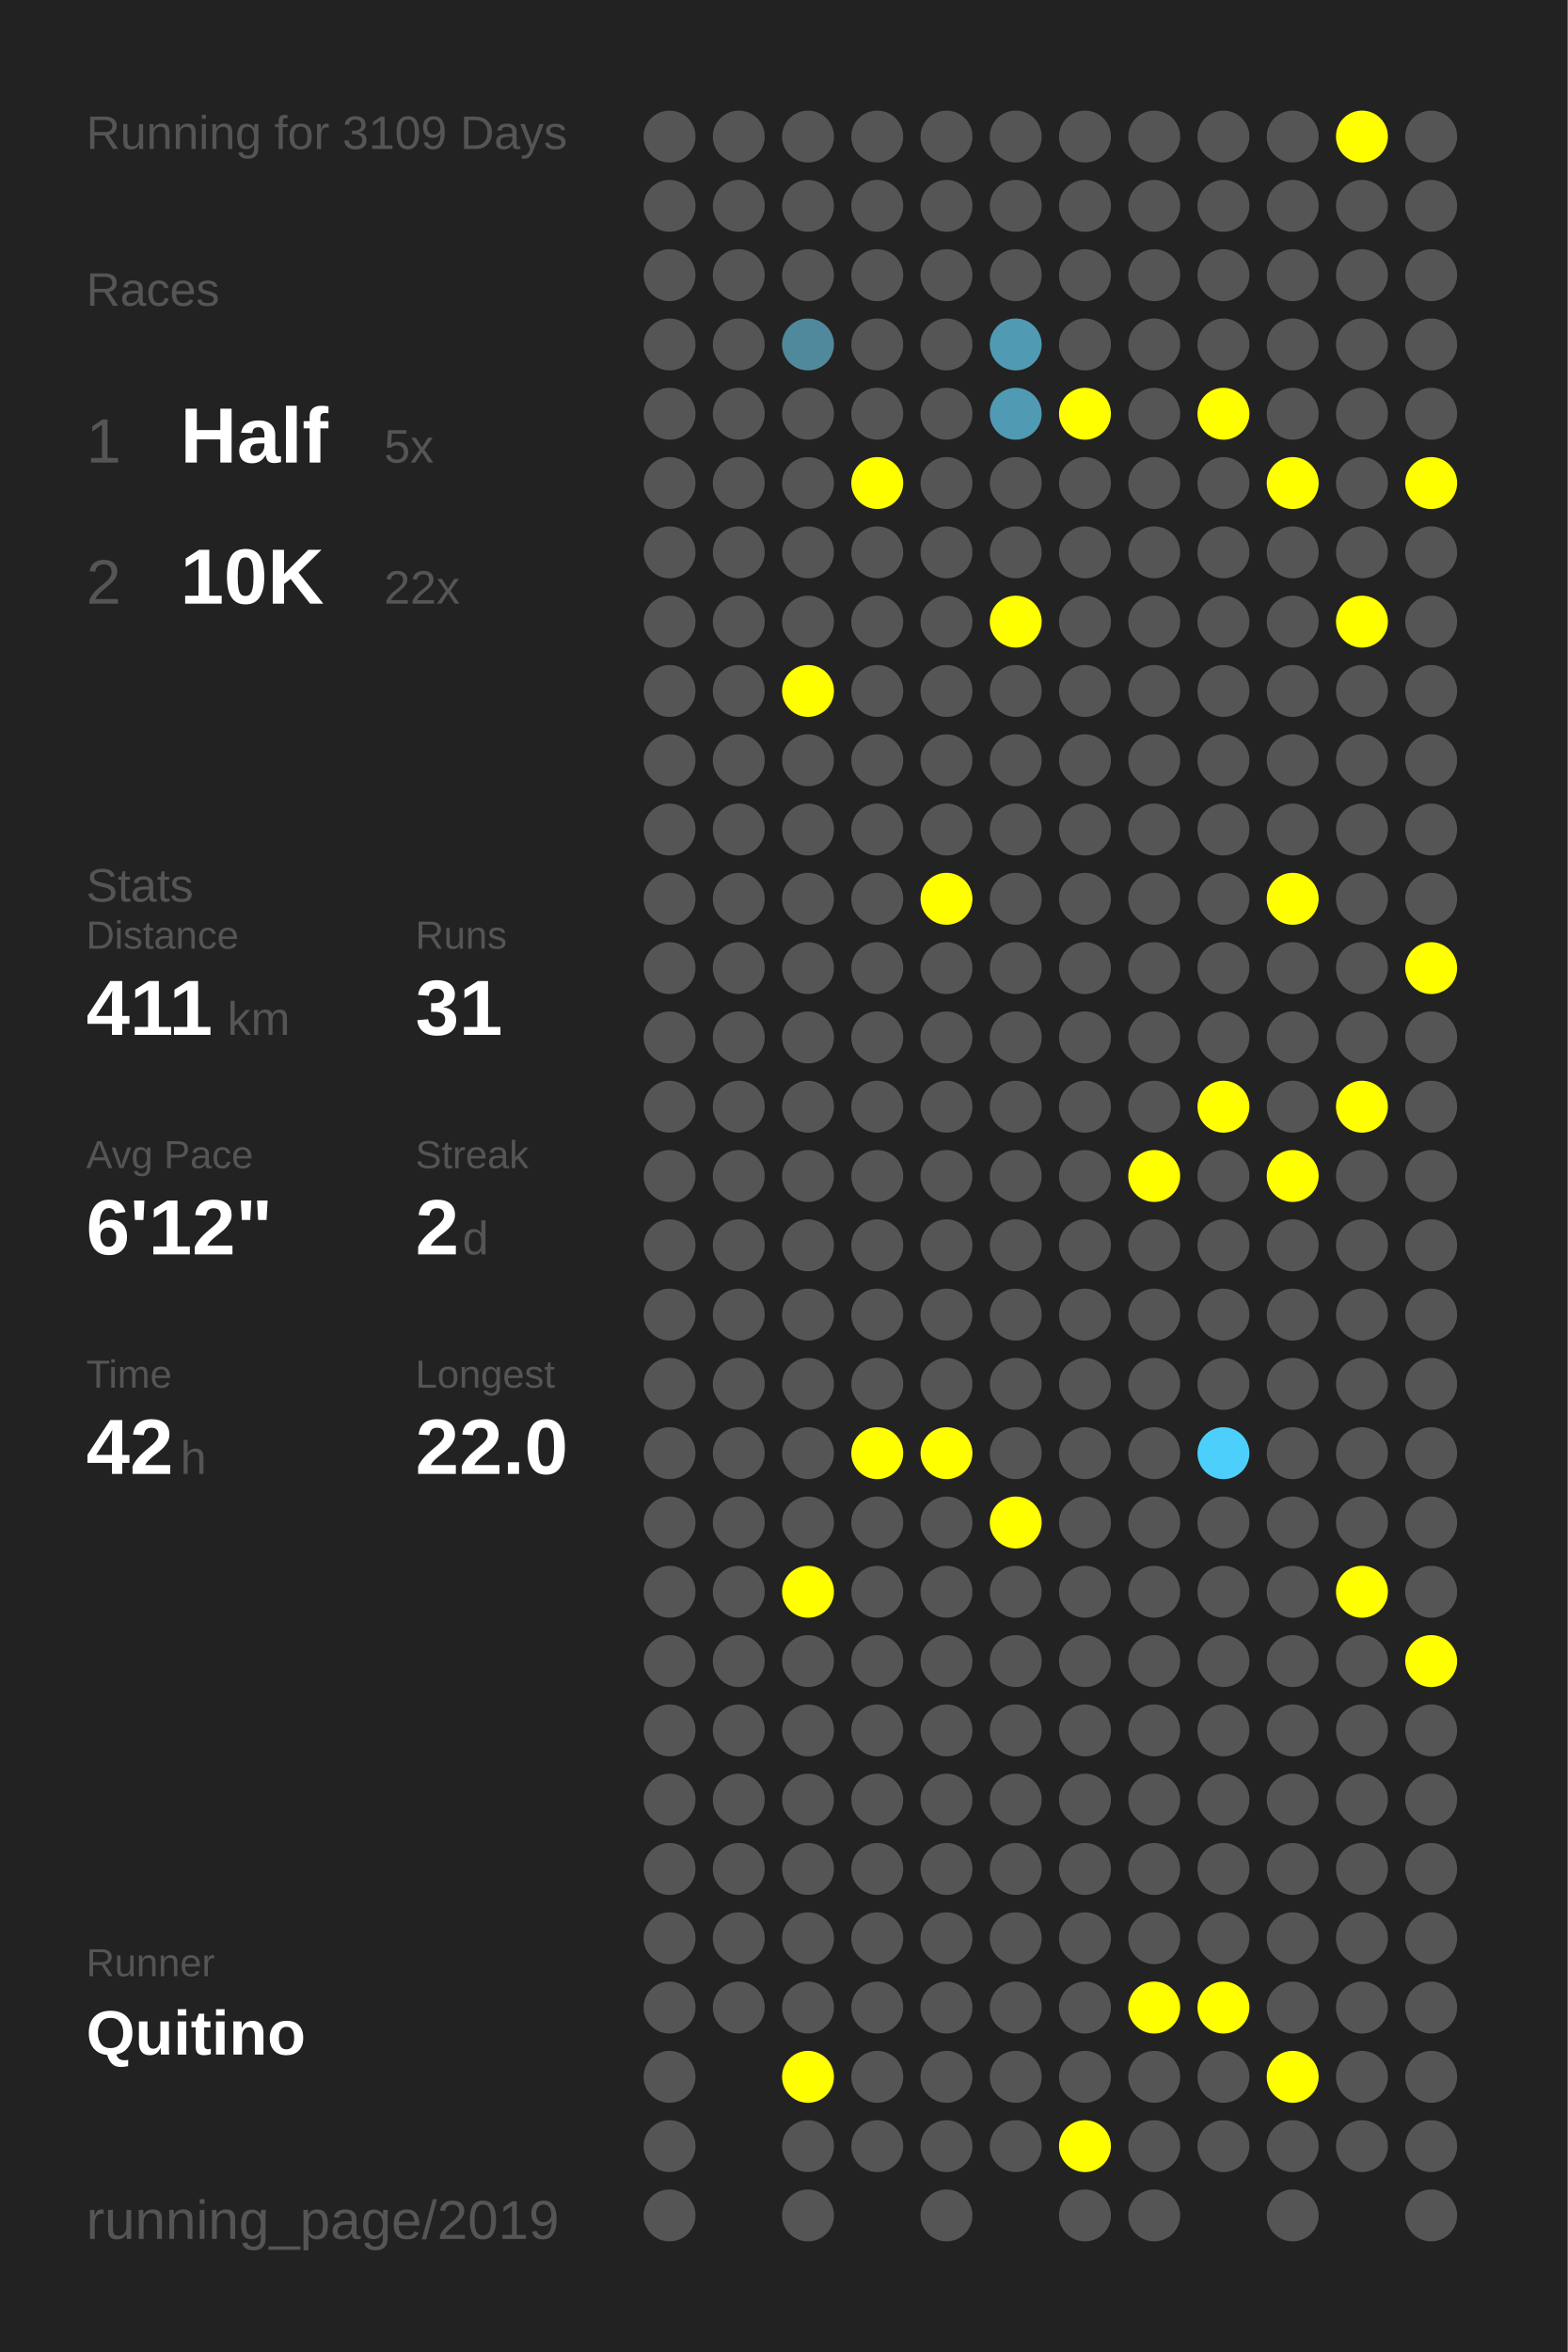
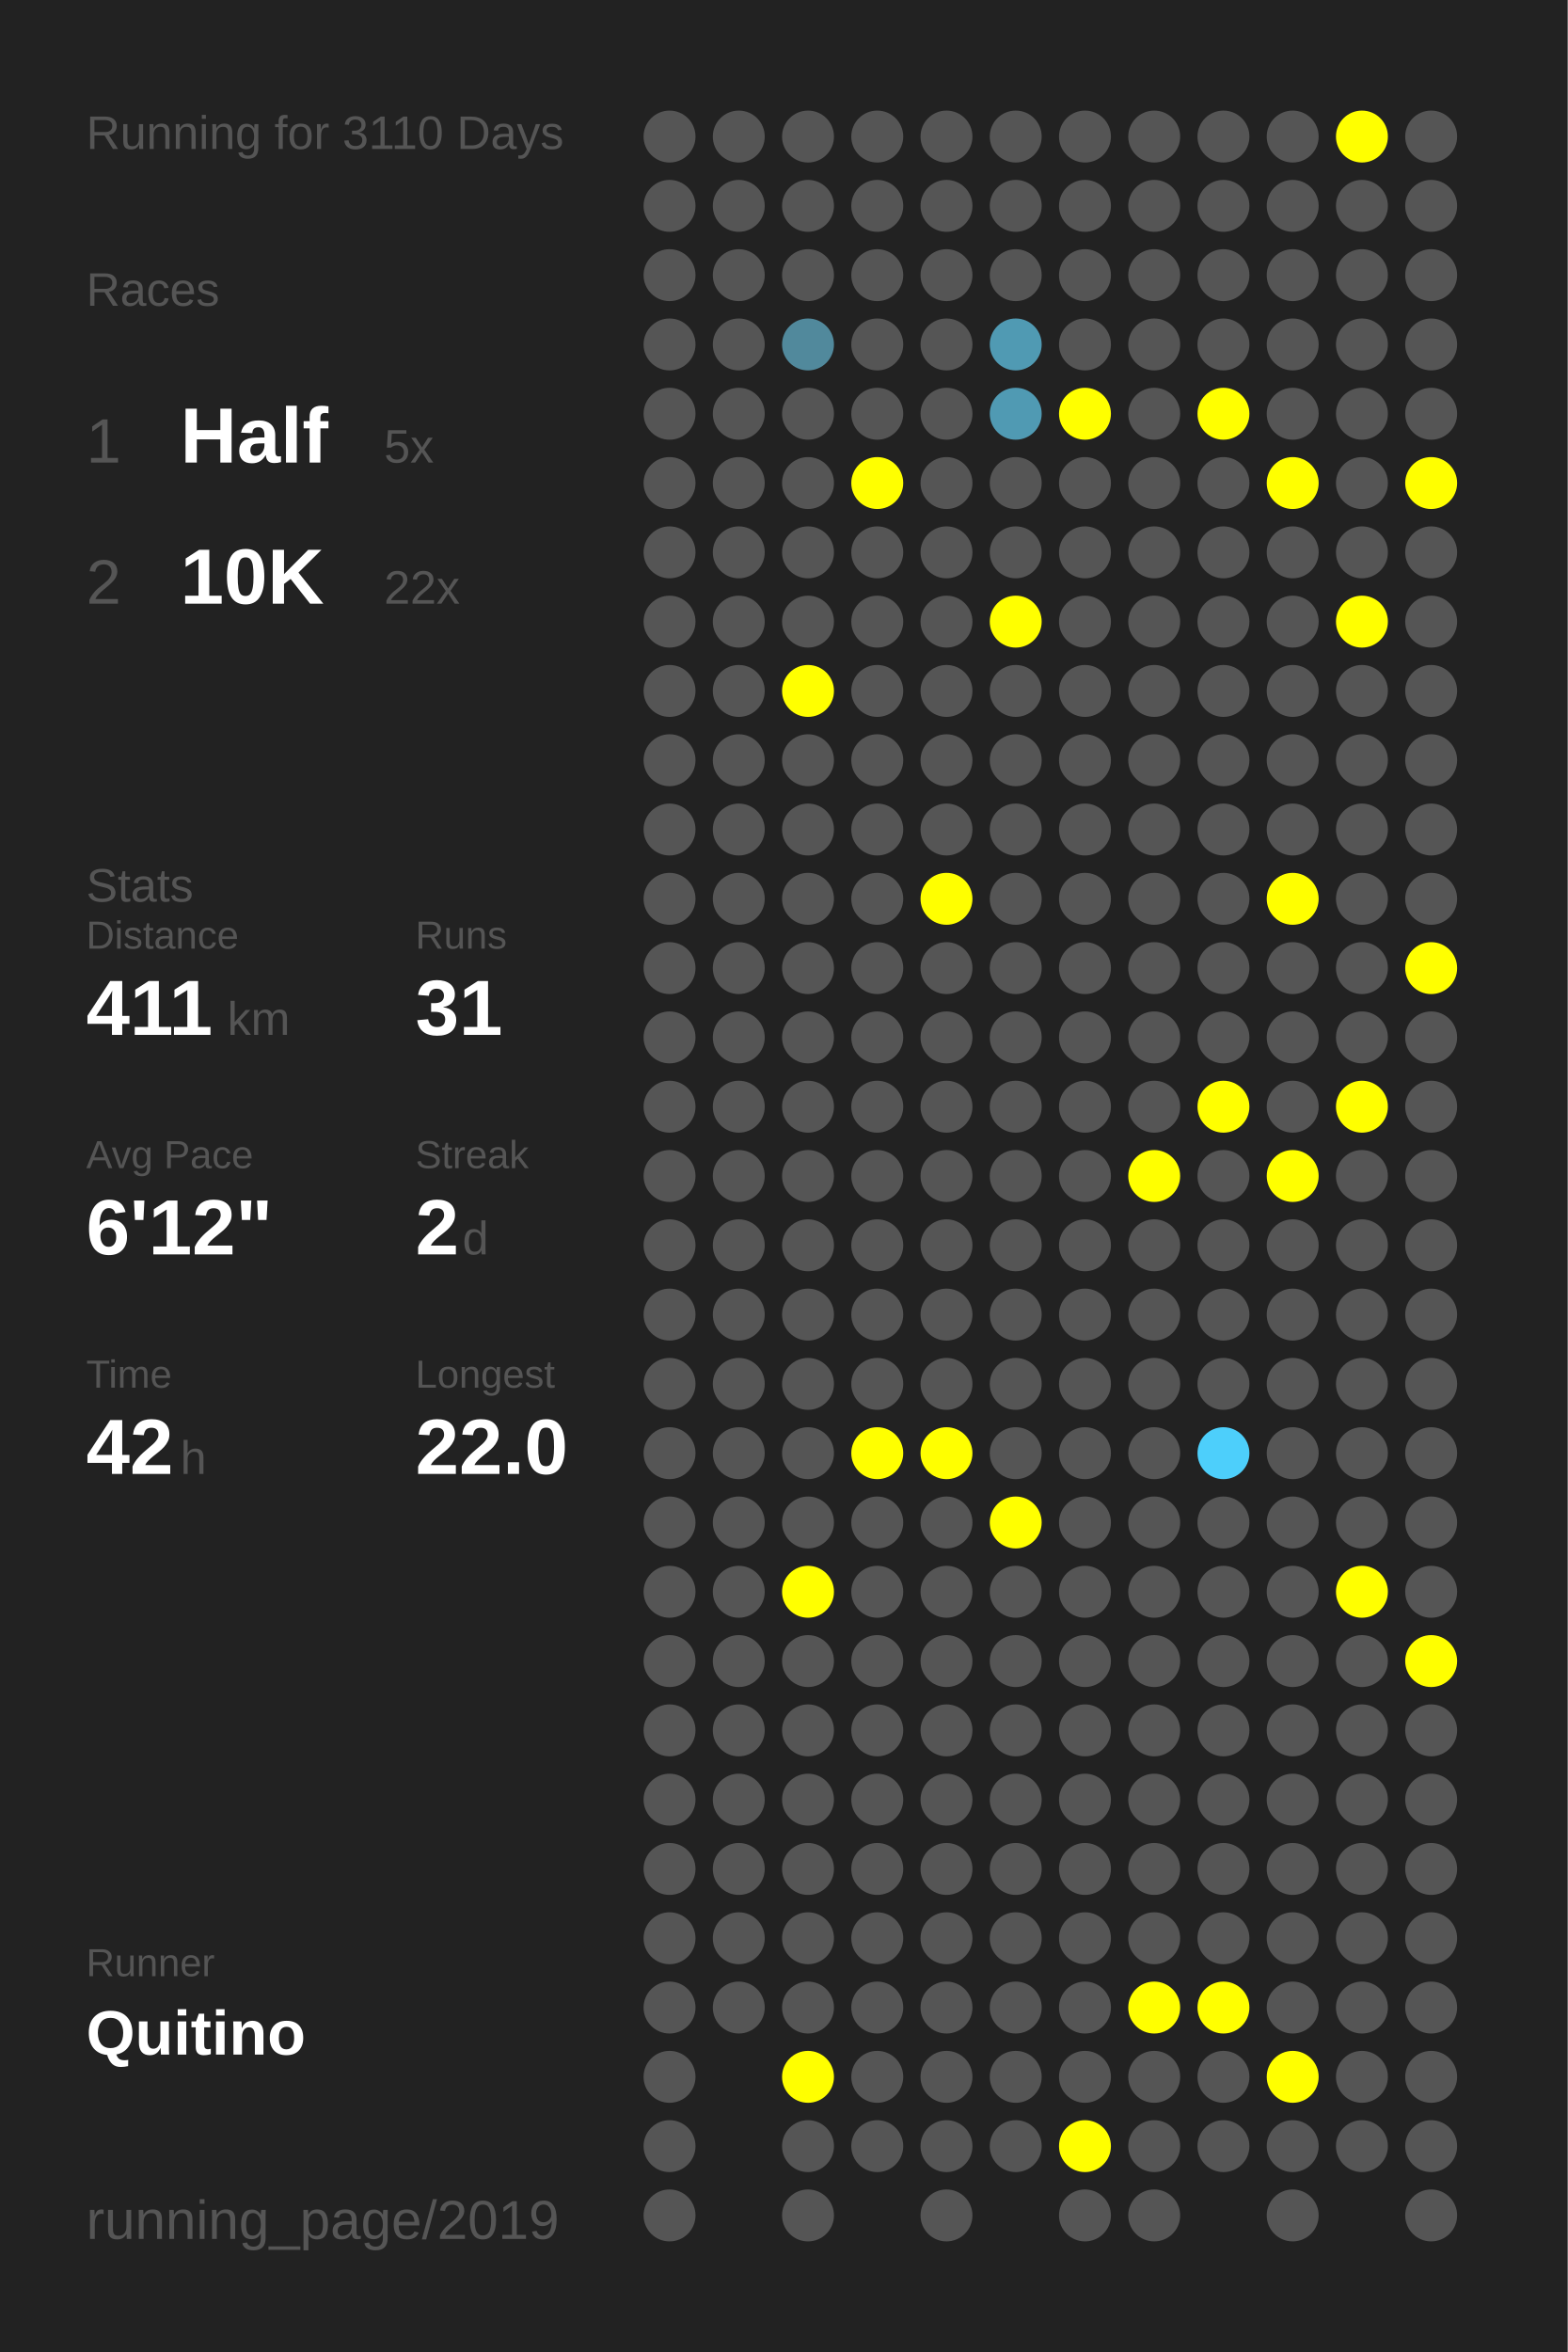
<svg xmlns="http://www.w3.org/2000/svg" baseProfile="full" height="300mm" version="1.1" viewBox="0,0,200,300" width="200mm">
  <defs />
  <rect fill="#222222" height="300" width="200" x="0" y="0" />
-   <text fill="#555555" style="font-size:6px; font-family:Arial;" x="11" y="19">Running for 3109 Days</text>
+   <text fill="#555555" style="font-size:6px; font-family:Arial;" x="11" y="19">Running for 3110 Days</text>
  <text fill="#555555" style="font-size:6px; font-family:Arial;" x="11" y="39">Races</text>
  <text fill="#555555" style="font-size:8px; font-family:Arial;" x="11" y="59">1</text>
  <text fill="#FFFFFF" style="font-size:10px; font-family:Arial; font-weight:bold;" x="23" y="59">Half</text>
  <text fill="#555555" style="font-size:6px; font-family:Arial;" x="49" y="59">5x</text>
  <text fill="#555555" style="font-size:8px; font-family:Arial;" x="11" y="77">2</text>
  <text fill="#FFFFFF" style="font-size:10px; font-family:Arial; font-weight:bold;" x="23" y="77">10K</text>
  <text fill="#555555" style="font-size:6px; font-family:Arial;" x="49" y="77">22x</text>
  <text fill="#555555" style="font-size:6px; font-family:Arial;" x="11" y="115">Stats</text>
  <text fill="#555555" style="font-size:5px; font-family:Arial;" x="11" y="121">Distance</text>
  <text fill="#FFFFFF" style="font-size:10px; font-family:Arial; font-weight:bold;" x="11" y="132">411</text>
  <text fill="#555555" style="font-size:6px; font-family:Arial;" x="29" y="132">km</text>
  <text fill="#555555" style="font-size:5px; font-family:Arial;" x="53" y="121">Runs</text>
  <text fill="#FFFFFF" style="font-size:10px; font-family:Arial; font-weight:bold;" x="53" y="132">31</text>
  <text fill="#555555" style="font-size:5px; font-family:Arial;" x="11" y="149">Avg Pace</text>
  <text fill="#FFFFFF" style="font-size:10px; font-family:Arial; font-weight:bold;" x="11" y="160">6'12"</text>
  <text fill="#555555" style="font-size:5px; font-family:Arial;" x="53" y="149">Streak</text>
  <text fill="#FFFFFF" style="font-size:10px; font-family:Arial; font-weight:bold;" x="53" y="160">2</text>
  <text fill="#555555" style="font-size:6px; font-family:Arial;" x="59" y="160">d</text>
  <text fill="#555555" style="font-size:5px; font-family:Arial;" x="11" y="177">Time</text>
  <text fill="#FFFFFF" style="font-size:10px; font-family:Arial; font-weight:bold;" x="11" y="188">42</text>
  <text fill="#555555" style="font-size:6px; font-family:Arial;" x="23" y="188">h</text>
  <text fill="#555555" style="font-size:5px; font-family:Arial;" x="53" y="177">Longest</text>
  <text fill="#FFFFFF" style="font-size:10px; font-family:Arial; font-weight:bold;" x="53" y="188">22.0</text>
  <text fill="#555555" style="font-size:5px; font-family:Arial;" x="11" y="252.065">Runner</text>
  <text fill="#FFFFFF" style="font-size:8px; font-family:Arial; font-weight:bold;" x="11" y="262.065">Quitino</text>
  <text fill="#555555" style="font-size:7px; font-family:Arial;" x="11" y="285.581">running_page/2019</text>
  <circle cx="85.417" cy="17.419" fill="#555555" r="3.312" />
  <circle cx="85.417" cy="26.258" fill="#555555" r="3.312" />
  <circle cx="85.417" cy="35.097" fill="#555555" r="3.312" />
  <circle cx="85.417" cy="43.935" fill="#555555" r="3.312" />
  <circle cx="85.417" cy="52.774" fill="#555555" r="3.312" />
  <circle cx="85.417" cy="61.613" fill="#555555" r="3.312" />
  <circle cx="85.417" cy="70.452" fill="#555555" r="3.312" />
  <circle cx="85.417" cy="79.29" fill="#555555" r="3.312" />
  <circle cx="85.417" cy="88.129" fill="#555555" r="3.312" />
  <circle cx="85.417" cy="96.968" fill="#555555" r="3.312" />
  <circle cx="85.417" cy="105.806" fill="#555555" r="3.312" />
  <circle cx="85.417" cy="114.645" fill="#555555" r="3.312" />
  <circle cx="85.417" cy="123.484" fill="#555555" r="3.312" />
  <circle cx="85.417" cy="132.323" fill="#555555" r="3.312" />
  <circle cx="85.417" cy="141.161" fill="#555555" r="3.312" />
  <circle cx="85.417" cy="150" fill="#555555" r="3.312" />
  <circle cx="85.417" cy="158.839" fill="#555555" r="3.312" />
  <circle cx="85.417" cy="167.677" fill="#555555" r="3.312" />
  <circle cx="85.417" cy="176.516" fill="#555555" r="3.312" />
  <circle cx="85.417" cy="185.355" fill="#555555" r="3.312" />
  <circle cx="85.417" cy="194.194" fill="#555555" r="3.312" />
  <circle cx="85.417" cy="203.032" fill="#555555" r="3.312" />
  <circle cx="85.417" cy="211.871" fill="#555555" r="3.312" />
  <circle cx="85.417" cy="220.71" fill="#555555" r="3.312" />
  <circle cx="85.417" cy="229.548" fill="#555555" r="3.312" />
  <circle cx="85.417" cy="238.387" fill="#555555" r="3.312" />
  <circle cx="85.417" cy="247.226" fill="#555555" r="3.312" />
  <circle cx="85.417" cy="256.065" fill="#555555" r="3.312" />
  <circle cx="85.417" cy="264.903" fill="#555555" r="3.312" />
  <circle cx="85.417" cy="273.742" fill="#555555" r="3.312" />
  <circle cx="85.417" cy="282.581" fill="#555555" r="3.312" />
  <circle cx="94.25" cy="17.419" fill="#555555" r="3.312" />
  <circle cx="94.25" cy="26.258" fill="#555555" r="3.312" />
  <circle cx="94.25" cy="35.097" fill="#555555" r="3.312" />
  <circle cx="94.25" cy="43.935" fill="#555555" r="3.312" />
  <circle cx="94.25" cy="52.774" fill="#555555" r="3.312" />
  <circle cx="94.25" cy="61.613" fill="#555555" r="3.312" />
  <circle cx="94.25" cy="70.452" fill="#555555" r="3.312" />
  <circle cx="94.25" cy="79.29" fill="#555555" r="3.312" />
  <circle cx="94.25" cy="88.129" fill="#555555" r="3.312" />
  <circle cx="94.25" cy="96.968" fill="#555555" r="3.312" />
  <circle cx="94.25" cy="105.806" fill="#555555" r="3.312" />
  <circle cx="94.25" cy="114.645" fill="#555555" r="3.312" />
  <circle cx="94.25" cy="123.484" fill="#555555" r="3.312" />
  <circle cx="94.25" cy="132.323" fill="#555555" r="3.312" />
  <circle cx="94.25" cy="141.161" fill="#555555" r="3.312" />
  <circle cx="94.25" cy="150" fill="#555555" r="3.312" />
  <circle cx="94.25" cy="158.839" fill="#555555" r="3.312" />
  <circle cx="94.25" cy="167.677" fill="#555555" r="3.312" />
  <circle cx="94.25" cy="176.516" fill="#555555" r="3.312" />
  <circle cx="94.25" cy="185.355" fill="#555555" r="3.312" />
  <circle cx="94.25" cy="194.194" fill="#555555" r="3.312" />
  <circle cx="94.25" cy="203.032" fill="#555555" r="3.312" />
  <circle cx="94.25" cy="211.871" fill="#555555" r="3.312" />
  <circle cx="94.25" cy="220.71" fill="#555555" r="3.312" />
  <circle cx="94.25" cy="229.548" fill="#555555" r="3.312" />
  <circle cx="94.25" cy="238.387" fill="#555555" r="3.312" />
  <circle cx="94.25" cy="247.226" fill="#555555" r="3.312" />
  <circle cx="94.25" cy="256.065" fill="#555555" r="3.312" />
  <circle cx="103.083" cy="17.419" fill="#555555" r="3.312" />
  <circle cx="103.083" cy="26.258" fill="#555555" r="3.312" />
  <circle cx="103.083" cy="35.097" fill="#555555" r="3.312" />
  <circle cx="103.083" cy="43.935" fill="#51899c" r="3.312" />
  <circle cx="103.083" cy="52.774" fill="#555555" r="3.312" />
  <circle cx="103.083" cy="61.613" fill="#555555" r="3.312" />
  <circle cx="103.083" cy="70.452" fill="#555555" r="3.312" />
  <circle cx="103.083" cy="79.29" fill="#555555" r="3.312" />
  <circle cx="103.083" cy="88.129" fill="#FFFF00" r="3.312" />
  <circle cx="103.083" cy="96.968" fill="#555555" r="3.312" />
  <circle cx="103.083" cy="105.806" fill="#555555" r="3.312" />
  <circle cx="103.083" cy="114.645" fill="#555555" r="3.312" />
  <circle cx="103.083" cy="123.484" fill="#555555" r="3.312" />
  <circle cx="103.083" cy="132.323" fill="#555555" r="3.312" />
  <circle cx="103.083" cy="141.161" fill="#555555" r="3.312" />
  <circle cx="103.083" cy="150" fill="#555555" r="3.312" />
  <circle cx="103.083" cy="158.839" fill="#555555" r="3.312" />
  <circle cx="103.083" cy="167.677" fill="#555555" r="3.312" />
  <circle cx="103.083" cy="176.516" fill="#555555" r="3.312" />
  <circle cx="103.083" cy="185.355" fill="#555555" r="3.312" />
  <circle cx="103.083" cy="194.194" fill="#555555" r="3.312" />
  <circle cx="103.083" cy="203.032" fill="#FFFF00" r="3.312" />
  <circle cx="103.083" cy="211.871" fill="#555555" r="3.312" />
  <circle cx="103.083" cy="220.71" fill="#555555" r="3.312" />
  <circle cx="103.083" cy="229.548" fill="#555555" r="3.312" />
  <circle cx="103.083" cy="238.387" fill="#555555" r="3.312" />
  <circle cx="103.083" cy="247.226" fill="#555555" r="3.312" />
  <circle cx="103.083" cy="256.065" fill="#555555" r="3.312" />
  <circle cx="103.083" cy="264.903" fill="#FFFF00" r="3.312" />
  <circle cx="103.083" cy="273.742" fill="#555555" r="3.312" />
  <circle cx="103.083" cy="282.581" fill="#555555" r="3.312" />
  <circle cx="111.917" cy="17.419" fill="#555555" r="3.312" />
  <circle cx="111.917" cy="26.258" fill="#555555" r="3.312" />
  <circle cx="111.917" cy="35.097" fill="#555555" r="3.312" />
  <circle cx="111.917" cy="43.935" fill="#555555" r="3.312" />
  <circle cx="111.917" cy="52.774" fill="#555555" r="3.312" />
  <circle cx="111.917" cy="61.613" fill="#FFFF00" r="3.312" />
  <circle cx="111.917" cy="70.452" fill="#555555" r="3.312" />
  <circle cx="111.917" cy="79.29" fill="#555555" r="3.312" />
  <circle cx="111.917" cy="88.129" fill="#555555" r="3.312" />
  <circle cx="111.917" cy="96.968" fill="#555555" r="3.312" />
  <circle cx="111.917" cy="105.806" fill="#555555" r="3.312" />
  <circle cx="111.917" cy="114.645" fill="#555555" r="3.312" />
  <circle cx="111.917" cy="123.484" fill="#555555" r="3.312" />
  <circle cx="111.917" cy="132.323" fill="#555555" r="3.312" />
  <circle cx="111.917" cy="141.161" fill="#555555" r="3.312" />
  <circle cx="111.917" cy="150" fill="#555555" r="3.312" />
  <circle cx="111.917" cy="158.839" fill="#555555" r="3.312" />
  <circle cx="111.917" cy="167.677" fill="#555555" r="3.312" />
  <circle cx="111.917" cy="176.516" fill="#555555" r="3.312" />
  <circle cx="111.917" cy="185.355" fill="#FFFF00" r="3.312" />
  <circle cx="111.917" cy="194.194" fill="#555555" r="3.312" />
  <circle cx="111.917" cy="203.032" fill="#555555" r="3.312" />
  <circle cx="111.917" cy="211.871" fill="#555555" r="3.312" />
  <circle cx="111.917" cy="220.71" fill="#555555" r="3.312" />
  <circle cx="111.917" cy="229.548" fill="#555555" r="3.312" />
  <circle cx="111.917" cy="238.387" fill="#555555" r="3.312" />
  <circle cx="111.917" cy="247.226" fill="#555555" r="3.312" />
  <circle cx="111.917" cy="256.065" fill="#555555" r="3.312" />
  <circle cx="111.917" cy="264.903" fill="#555555" r="3.312" />
  <circle cx="111.917" cy="273.742" fill="#555555" r="3.312" />
  <circle cx="120.75" cy="17.419" fill="#555555" r="3.312" />
  <circle cx="120.75" cy="26.258" fill="#555555" r="3.312" />
  <circle cx="120.75" cy="35.097" fill="#555555" r="3.312" />
  <circle cx="120.75" cy="43.935" fill="#555555" r="3.312" />
  <circle cx="120.75" cy="52.774" fill="#555555" r="3.312" />
  <circle cx="120.75" cy="61.613" fill="#555555" r="3.312" />
  <circle cx="120.75" cy="70.452" fill="#555555" r="3.312" />
  <circle cx="120.75" cy="79.29" fill="#555555" r="3.312" />
  <circle cx="120.75" cy="88.129" fill="#555555" r="3.312" />
  <circle cx="120.75" cy="96.968" fill="#555555" r="3.312" />
  <circle cx="120.75" cy="105.806" fill="#555555" r="3.312" />
  <circle cx="120.75" cy="114.645" fill="#FFFF00" r="3.312" />
  <circle cx="120.75" cy="123.484" fill="#555555" r="3.312" />
  <circle cx="120.75" cy="132.323" fill="#555555" r="3.312" />
  <circle cx="120.75" cy="141.161" fill="#555555" r="3.312" />
  <circle cx="120.75" cy="150" fill="#555555" r="3.312" />
  <circle cx="120.75" cy="158.839" fill="#555555" r="3.312" />
  <circle cx="120.75" cy="167.677" fill="#555555" r="3.312" />
  <circle cx="120.75" cy="176.516" fill="#555555" r="3.312" />
  <circle cx="120.75" cy="185.355" fill="#FFFF00" r="3.312" />
  <circle cx="120.75" cy="194.194" fill="#555555" r="3.312" />
  <circle cx="120.75" cy="203.032" fill="#555555" r="3.312" />
  <circle cx="120.75" cy="211.871" fill="#555555" r="3.312" />
  <circle cx="120.75" cy="220.71" fill="#555555" r="3.312" />
  <circle cx="120.75" cy="229.548" fill="#555555" r="3.312" />
  <circle cx="120.75" cy="238.387" fill="#555555" r="3.312" />
  <circle cx="120.75" cy="247.226" fill="#555555" r="3.312" />
  <circle cx="120.75" cy="256.065" fill="#555555" r="3.312" />
  <circle cx="120.75" cy="264.903" fill="#555555" r="3.312" />
  <circle cx="120.75" cy="273.742" fill="#555555" r="3.312" />
  <circle cx="120.75" cy="282.581" fill="#555555" r="3.312" />
  <circle cx="129.583" cy="17.419" fill="#555555" r="3.312" />
  <circle cx="129.583" cy="26.258" fill="#555555" r="3.312" />
  <circle cx="129.583" cy="35.097" fill="#555555" r="3.312" />
  <circle cx="129.583" cy="43.935" fill="#509ab3" r="3.312" />
  <circle cx="129.583" cy="52.774" fill="#509ab3" r="3.312" />
  <circle cx="129.583" cy="61.613" fill="#555555" r="3.312" />
  <circle cx="129.583" cy="70.452" fill="#555555" r="3.312" />
  <circle cx="129.583" cy="79.29" fill="#FFFF00" r="3.312" />
  <circle cx="129.583" cy="88.129" fill="#555555" r="3.312" />
  <circle cx="129.583" cy="96.968" fill="#555555" r="3.312" />
  <circle cx="129.583" cy="105.806" fill="#555555" r="3.312" />
  <circle cx="129.583" cy="114.645" fill="#555555" r="3.312" />
  <circle cx="129.583" cy="123.484" fill="#555555" r="3.312" />
  <circle cx="129.583" cy="132.323" fill="#555555" r="3.312" />
  <circle cx="129.583" cy="141.161" fill="#555555" r="3.312" />
  <circle cx="129.583" cy="150" fill="#555555" r="3.312" />
  <circle cx="129.583" cy="158.839" fill="#555555" r="3.312" />
  <circle cx="129.583" cy="167.677" fill="#555555" r="3.312" />
  <circle cx="129.583" cy="176.516" fill="#555555" r="3.312" />
  <circle cx="129.583" cy="185.355" fill="#555555" r="3.312" />
  <circle cx="129.583" cy="194.194" fill="#FFFF00" r="3.312" />
  <circle cx="129.583" cy="203.032" fill="#555555" r="3.312" />
  <circle cx="129.583" cy="211.871" fill="#555555" r="3.312" />
  <circle cx="129.583" cy="220.71" fill="#555555" r="3.312" />
  <circle cx="129.583" cy="229.548" fill="#555555" r="3.312" />
  <circle cx="129.583" cy="238.387" fill="#555555" r="3.312" />
  <circle cx="129.583" cy="247.226" fill="#555555" r="3.312" />
  <circle cx="129.583" cy="256.065" fill="#555555" r="3.312" />
  <circle cx="129.583" cy="264.903" fill="#555555" r="3.312" />
  <circle cx="129.583" cy="273.742" fill="#555555" r="3.312" />
  <circle cx="138.417" cy="17.419" fill="#555555" r="3.312" />
  <circle cx="138.417" cy="26.258" fill="#555555" r="3.312" />
  <circle cx="138.417" cy="35.097" fill="#555555" r="3.312" />
  <circle cx="138.417" cy="43.935" fill="#555555" r="3.312" />
  <circle cx="138.417" cy="52.774" fill="#FFFF00" r="3.312" />
  <circle cx="138.417" cy="61.613" fill="#555555" r="3.312" />
  <circle cx="138.417" cy="70.452" fill="#555555" r="3.312" />
  <circle cx="138.417" cy="79.29" fill="#555555" r="3.312" />
  <circle cx="138.417" cy="88.129" fill="#555555" r="3.312" />
  <circle cx="138.417" cy="96.968" fill="#555555" r="3.312" />
  <circle cx="138.417" cy="105.806" fill="#555555" r="3.312" />
  <circle cx="138.417" cy="114.645" fill="#555555" r="3.312" />
  <circle cx="138.417" cy="123.484" fill="#555555" r="3.312" />
  <circle cx="138.417" cy="132.323" fill="#555555" r="3.312" />
  <circle cx="138.417" cy="141.161" fill="#555555" r="3.312" />
  <circle cx="138.417" cy="150" fill="#555555" r="3.312" />
  <circle cx="138.417" cy="158.839" fill="#555555" r="3.312" />
  <circle cx="138.417" cy="167.677" fill="#555555" r="3.312" />
  <circle cx="138.417" cy="176.516" fill="#555555" r="3.312" />
  <circle cx="138.417" cy="185.355" fill="#555555" r="3.312" />
  <circle cx="138.417" cy="194.194" fill="#555555" r="3.312" />
  <circle cx="138.417" cy="203.032" fill="#555555" r="3.312" />
  <circle cx="138.417" cy="211.871" fill="#555555" r="3.312" />
  <circle cx="138.417" cy="220.71" fill="#555555" r="3.312" />
  <circle cx="138.417" cy="229.548" fill="#555555" r="3.312" />
  <circle cx="138.417" cy="238.387" fill="#555555" r="3.312" />
  <circle cx="138.417" cy="247.226" fill="#555555" r="3.312" />
  <circle cx="138.417" cy="256.065" fill="#555555" r="3.312" />
  <circle cx="138.417" cy="264.903" fill="#555555" r="3.312" />
  <circle cx="138.417" cy="273.742" fill="#FFFF00" r="3.312" />
  <circle cx="138.417" cy="282.581" fill="#555555" r="3.312" />
  <circle cx="147.25" cy="17.419" fill="#555555" r="3.312" />
  <circle cx="147.25" cy="26.258" fill="#555555" r="3.312" />
  <circle cx="147.25" cy="35.097" fill="#555555" r="3.312" />
  <circle cx="147.25" cy="43.935" fill="#555555" r="3.312" />
  <circle cx="147.25" cy="52.774" fill="#555555" r="3.312" />
  <circle cx="147.25" cy="61.613" fill="#555555" r="3.312" />
  <circle cx="147.25" cy="70.452" fill="#555555" r="3.312" />
  <circle cx="147.25" cy="79.29" fill="#555555" r="3.312" />
  <circle cx="147.25" cy="88.129" fill="#555555" r="3.312" />
  <circle cx="147.25" cy="96.968" fill="#555555" r="3.312" />
  <circle cx="147.25" cy="105.806" fill="#555555" r="3.312" />
  <circle cx="147.25" cy="114.645" fill="#555555" r="3.312" />
  <circle cx="147.25" cy="123.484" fill="#555555" r="3.312" />
  <circle cx="147.25" cy="132.323" fill="#555555" r="3.312" />
  <circle cx="147.25" cy="141.161" fill="#555555" r="3.312" />
  <circle cx="147.25" cy="150" fill="#FFFF00" r="3.312" />
  <circle cx="147.25" cy="158.839" fill="#555555" r="3.312" />
  <circle cx="147.25" cy="167.677" fill="#555555" r="3.312" />
  <circle cx="147.25" cy="176.516" fill="#555555" r="3.312" />
  <circle cx="147.25" cy="185.355" fill="#555555" r="3.312" />
  <circle cx="147.25" cy="194.194" fill="#555555" r="3.312" />
  <circle cx="147.25" cy="203.032" fill="#555555" r="3.312" />
  <circle cx="147.25" cy="211.871" fill="#555555" r="3.312" />
  <circle cx="147.25" cy="220.71" fill="#555555" r="3.312" />
  <circle cx="147.25" cy="229.548" fill="#555555" r="3.312" />
  <circle cx="147.25" cy="238.387" fill="#555555" r="3.312" />
  <circle cx="147.25" cy="247.226" fill="#555555" r="3.312" />
  <circle cx="147.25" cy="256.065" fill="#FFFF00" r="3.312" />
  <circle cx="147.25" cy="264.903" fill="#555555" r="3.312" />
  <circle cx="147.25" cy="273.742" fill="#555555" r="3.312" />
  <circle cx="147.25" cy="282.581" fill="#555555" r="3.312" />
  <circle cx="156.083" cy="17.419" fill="#555555" r="3.312" />
  <circle cx="156.083" cy="26.258" fill="#555555" r="3.312" />
  <circle cx="156.083" cy="35.097" fill="#555555" r="3.312" />
  <circle cx="156.083" cy="43.935" fill="#555555" r="3.312" />
  <circle cx="156.083" cy="52.774" fill="#FFFF00" r="3.312" />
  <circle cx="156.083" cy="61.613" fill="#555555" r="3.312" />
  <circle cx="156.083" cy="70.452" fill="#555555" r="3.312" />
  <circle cx="156.083" cy="79.29" fill="#555555" r="3.312" />
  <circle cx="156.083" cy="88.129" fill="#555555" r="3.312" />
  <circle cx="156.083" cy="96.968" fill="#555555" r="3.312" />
  <circle cx="156.083" cy="105.806" fill="#555555" r="3.312" />
  <circle cx="156.083" cy="114.645" fill="#555555" r="3.312" />
  <circle cx="156.083" cy="123.484" fill="#555555" r="3.312" />
  <circle cx="156.083" cy="132.323" fill="#555555" r="3.312" />
  <circle cx="156.083" cy="141.161" fill="#FFFF00" r="3.312" />
  <circle cx="156.083" cy="150" fill="#555555" r="3.312" />
  <circle cx="156.083" cy="158.839" fill="#555555" r="3.312" />
  <circle cx="156.083" cy="167.677" fill="#555555" r="3.312" />
  <circle cx="156.083" cy="176.516" fill="#555555" r="3.312" />
  <circle cx="156.083" cy="185.355" fill="#4dcffb" r="3.312" />
  <circle cx="156.083" cy="194.194" fill="#555555" r="3.312" />
  <circle cx="156.083" cy="203.032" fill="#555555" r="3.312" />
  <circle cx="156.083" cy="211.871" fill="#555555" r="3.312" />
  <circle cx="156.083" cy="220.71" fill="#555555" r="3.312" />
  <circle cx="156.083" cy="229.548" fill="#555555" r="3.312" />
  <circle cx="156.083" cy="238.387" fill="#555555" r="3.312" />
  <circle cx="156.083" cy="247.226" fill="#555555" r="3.312" />
  <circle cx="156.083" cy="256.065" fill="#FFFF00" r="3.312" />
  <circle cx="156.083" cy="264.903" fill="#555555" r="3.312" />
  <circle cx="156.083" cy="273.742" fill="#555555" r="3.312" />
  <circle cx="164.917" cy="17.419" fill="#555555" r="3.312" />
  <circle cx="164.917" cy="26.258" fill="#555555" r="3.312" />
  <circle cx="164.917" cy="35.097" fill="#555555" r="3.312" />
  <circle cx="164.917" cy="43.935" fill="#555555" r="3.312" />
  <circle cx="164.917" cy="52.774" fill="#555555" r="3.312" />
  <circle cx="164.917" cy="61.613" fill="#FFFF00" r="3.312" />
  <circle cx="164.917" cy="70.452" fill="#555555" r="3.312" />
  <circle cx="164.917" cy="79.29" fill="#555555" r="3.312" />
  <circle cx="164.917" cy="88.129" fill="#555555" r="3.312" />
  <circle cx="164.917" cy="96.968" fill="#555555" r="3.312" />
  <circle cx="164.917" cy="105.806" fill="#555555" r="3.312" />
  <circle cx="164.917" cy="114.645" fill="#FFFF00" r="3.312" />
  <circle cx="164.917" cy="123.484" fill="#555555" r="3.312" />
  <circle cx="164.917" cy="132.323" fill="#555555" r="3.312" />
  <circle cx="164.917" cy="141.161" fill="#555555" r="3.312" />
  <circle cx="164.917" cy="150" fill="#FFFF00" r="3.312" />
  <circle cx="164.917" cy="158.839" fill="#555555" r="3.312" />
  <circle cx="164.917" cy="167.677" fill="#555555" r="3.312" />
  <circle cx="164.917" cy="176.516" fill="#555555" r="3.312" />
  <circle cx="164.917" cy="185.355" fill="#555555" r="3.312" />
  <circle cx="164.917" cy="194.194" fill="#555555" r="3.312" />
  <circle cx="164.917" cy="203.032" fill="#555555" r="3.312" />
  <circle cx="164.917" cy="211.871" fill="#555555" r="3.312" />
  <circle cx="164.917" cy="220.71" fill="#555555" r="3.312" />
  <circle cx="164.917" cy="229.548" fill="#555555" r="3.312" />
  <circle cx="164.917" cy="238.387" fill="#555555" r="3.312" />
  <circle cx="164.917" cy="247.226" fill="#555555" r="3.312" />
  <circle cx="164.917" cy="256.065" fill="#555555" r="3.312" />
  <circle cx="164.917" cy="264.903" fill="#FFFF00" r="3.312" />
  <circle cx="164.917" cy="273.742" fill="#555555" r="3.312" />
  <circle cx="164.917" cy="282.581" fill="#555555" r="3.312" />
  <circle cx="173.75" cy="17.419" fill="#FFFF00" r="3.312" />
  <circle cx="173.75" cy="26.258" fill="#555555" r="3.312" />
  <circle cx="173.75" cy="35.097" fill="#555555" r="3.312" />
  <circle cx="173.75" cy="43.935" fill="#555555" r="3.312" />
  <circle cx="173.75" cy="52.774" fill="#555555" r="3.312" />
  <circle cx="173.75" cy="61.613" fill="#555555" r="3.312" />
  <circle cx="173.75" cy="70.452" fill="#555555" r="3.312" />
  <circle cx="173.75" cy="79.29" fill="#FFFF00" r="3.312" />
  <circle cx="173.75" cy="88.129" fill="#555555" r="3.312" />
  <circle cx="173.75" cy="96.968" fill="#555555" r="3.312" />
  <circle cx="173.75" cy="105.806" fill="#555555" r="3.312" />
  <circle cx="173.75" cy="114.645" fill="#555555" r="3.312" />
  <circle cx="173.75" cy="123.484" fill="#555555" r="3.312" />
  <circle cx="173.75" cy="132.323" fill="#555555" r="3.312" />
  <circle cx="173.75" cy="141.161" fill="#FFFF00" r="3.312" />
  <circle cx="173.75" cy="150" fill="#555555" r="3.312" />
  <circle cx="173.75" cy="158.839" fill="#555555" r="3.312" />
  <circle cx="173.75" cy="167.677" fill="#555555" r="3.312" />
  <circle cx="173.75" cy="176.516" fill="#555555" r="3.312" />
  <circle cx="173.75" cy="185.355" fill="#555555" r="3.312" />
  <circle cx="173.75" cy="194.194" fill="#555555" r="3.312" />
  <circle cx="173.75" cy="203.032" fill="#FFFF00" r="3.312" />
  <circle cx="173.75" cy="211.871" fill="#555555" r="3.312" />
  <circle cx="173.75" cy="220.71" fill="#555555" r="3.312" />
  <circle cx="173.75" cy="229.548" fill="#555555" r="3.312" />
  <circle cx="173.75" cy="238.387" fill="#555555" r="3.312" />
  <circle cx="173.75" cy="247.226" fill="#555555" r="3.312" />
  <circle cx="173.75" cy="256.065" fill="#555555" r="3.312" />
  <circle cx="173.75" cy="264.903" fill="#555555" r="3.312" />
  <circle cx="173.75" cy="273.742" fill="#555555" r="3.312" />
  <circle cx="182.583" cy="17.419" fill="#555555" r="3.312" />
  <circle cx="182.583" cy="26.258" fill="#555555" r="3.312" />
  <circle cx="182.583" cy="35.097" fill="#555555" r="3.312" />
  <circle cx="182.583" cy="43.935" fill="#555555" r="3.312" />
  <circle cx="182.583" cy="52.774" fill="#555555" r="3.312" />
  <circle cx="182.583" cy="61.613" fill="#FFFF00" r="3.312" />
  <circle cx="182.583" cy="70.452" fill="#555555" r="3.312" />
  <circle cx="182.583" cy="79.29" fill="#555555" r="3.312" />
  <circle cx="182.583" cy="88.129" fill="#555555" r="3.312" />
  <circle cx="182.583" cy="96.968" fill="#555555" r="3.312" />
  <circle cx="182.583" cy="105.806" fill="#555555" r="3.312" />
  <circle cx="182.583" cy="114.645" fill="#555555" r="3.312" />
  <circle cx="182.583" cy="123.484" fill="#FFFF00" r="3.312" />
  <circle cx="182.583" cy="132.323" fill="#555555" r="3.312" />
  <circle cx="182.583" cy="141.161" fill="#555555" r="3.312" />
  <circle cx="182.583" cy="150" fill="#555555" r="3.312" />
  <circle cx="182.583" cy="158.839" fill="#555555" r="3.312" />
  <circle cx="182.583" cy="167.677" fill="#555555" r="3.312" />
  <circle cx="182.583" cy="176.516" fill="#555555" r="3.312" />
  <circle cx="182.583" cy="185.355" fill="#555555" r="3.312" />
  <circle cx="182.583" cy="194.194" fill="#555555" r="3.312" />
  <circle cx="182.583" cy="203.032" fill="#555555" r="3.312" />
  <circle cx="182.583" cy="211.871" fill="#FFFF00" r="3.312" />
  <circle cx="182.583" cy="220.71" fill="#555555" r="3.312" />
  <circle cx="182.583" cy="229.548" fill="#555555" r="3.312" />
  <circle cx="182.583" cy="238.387" fill="#555555" r="3.312" />
  <circle cx="182.583" cy="247.226" fill="#555555" r="3.312" />
  <circle cx="182.583" cy="256.065" fill="#555555" r="3.312" />
  <circle cx="182.583" cy="264.903" fill="#555555" r="3.312" />
  <circle cx="182.583" cy="273.742" fill="#555555" r="3.312" />
  <circle cx="182.583" cy="282.581" fill="#555555" r="3.312" />
</svg>
